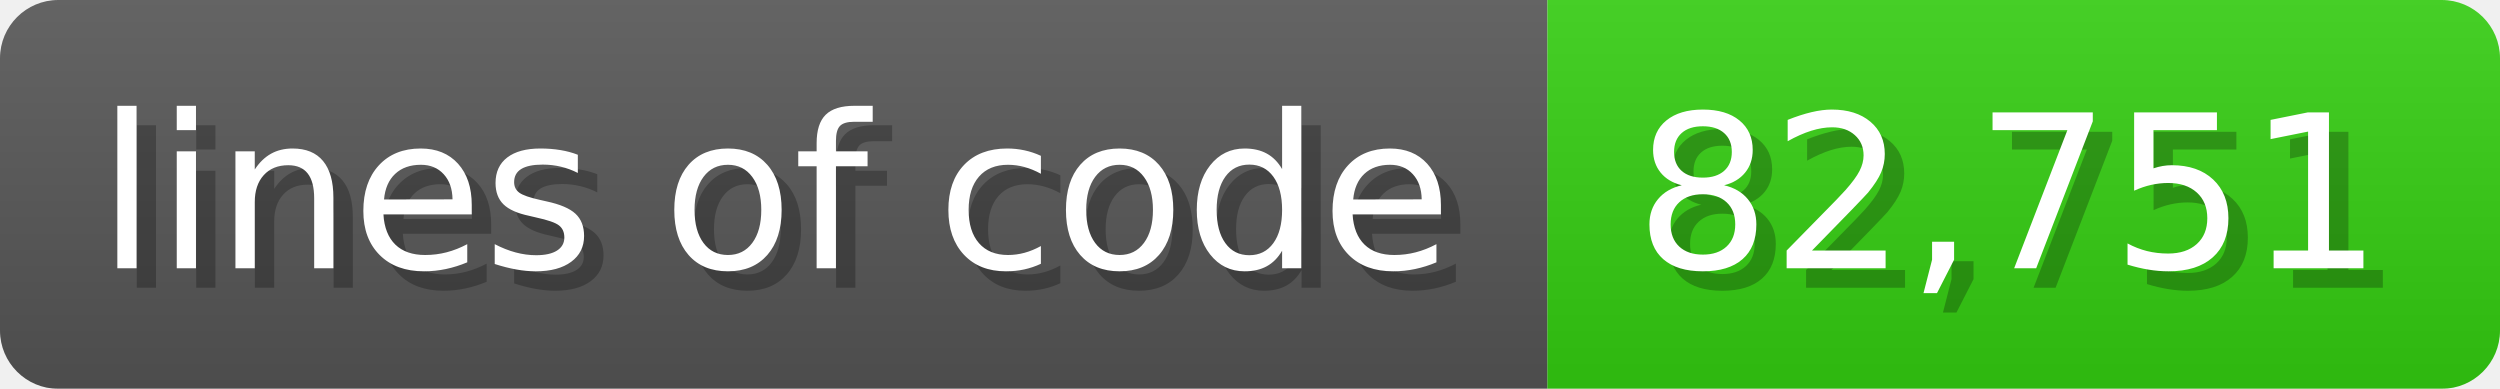
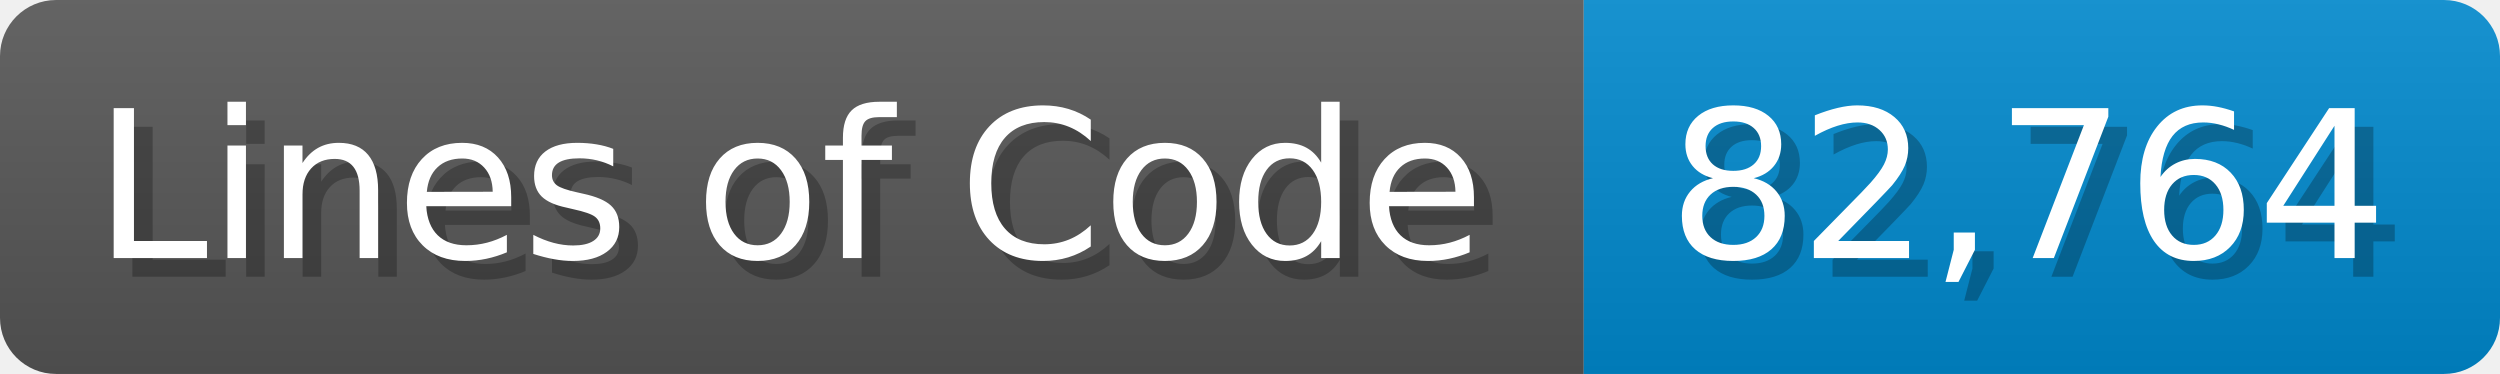
- <svg xmlns="http://www.w3.org/2000/svg" width="128.6" height="20" viewBox="0 0 1286 200">
+ <svg xmlns="http://www.w3.org/2000/svg" width="133.7" height="20" viewBox="0 0 1337 200">
  <linearGradient id="a" x2="0" y2="100%">
    <stop offset="0" stop-opacity=".1" stop-color="#EEE" />
    <stop offset="1" stop-opacity=".1" />
  </linearGradient>
  <mask id="m">
-     <rect width="1286" height="200" rx="30" fill="#FFF" />
+     <rect width="1337" height="200" rx="30" fill="#FFF" />
  </mask>
  <g mask="url(#m)">
-     <rect width="796" height="200" fill="#555" />
-     <rect width="490" height="200" fill="#3C1" x="796" />
-     <rect width="1286" height="200" fill="url(#a)" />
+     <rect width="847" height="200" fill="#555" />
+     <rect width="490" height="200" fill="#08C" x="847" />
+     <rect width="1337" height="200" fill="url(#a)" />
  </g>
  <g fill="#fff" text-anchor="start" font-family="Verdana,DejaVu Sans,sans-serif" font-size="110">
-     <text x="60" y="148" textLength="696" fill="#000" opacity="0.25">lines of code</text>
-     <text x="50" y="138" textLength="696">lines of code</text>
-     <text x="851" y="148" textLength="390" fill="#000" opacity="0.25">82,751</text>
-     <text x="841" y="138" textLength="390">82,751</text>
+     <text x="60" y="148" textLength="747" fill="#000" opacity="0.25">Lines of Code</text>
+     <text x="50" y="138" textLength="747">Lines of Code</text>
+     <text x="902" y="148" textLength="390" fill="#000" opacity="0.25">82,764</text>
+     <text x="892" y="138" textLength="390">82,764</text>
  </g>
</svg>
